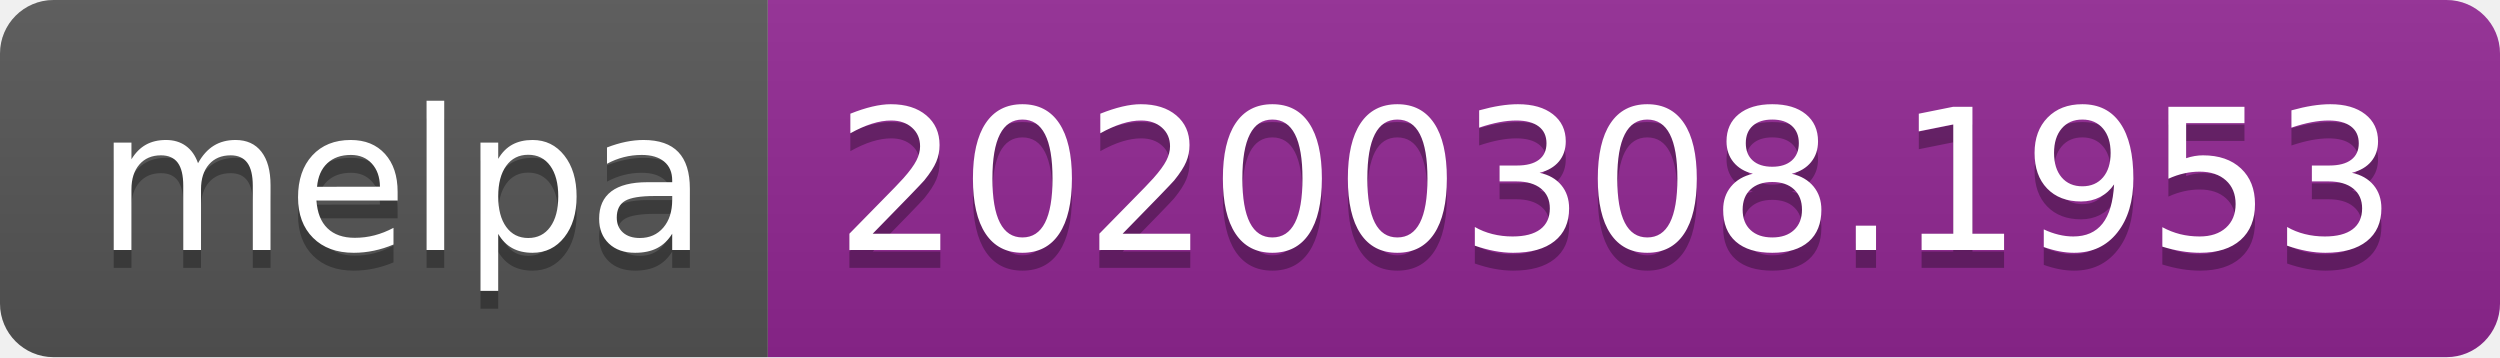
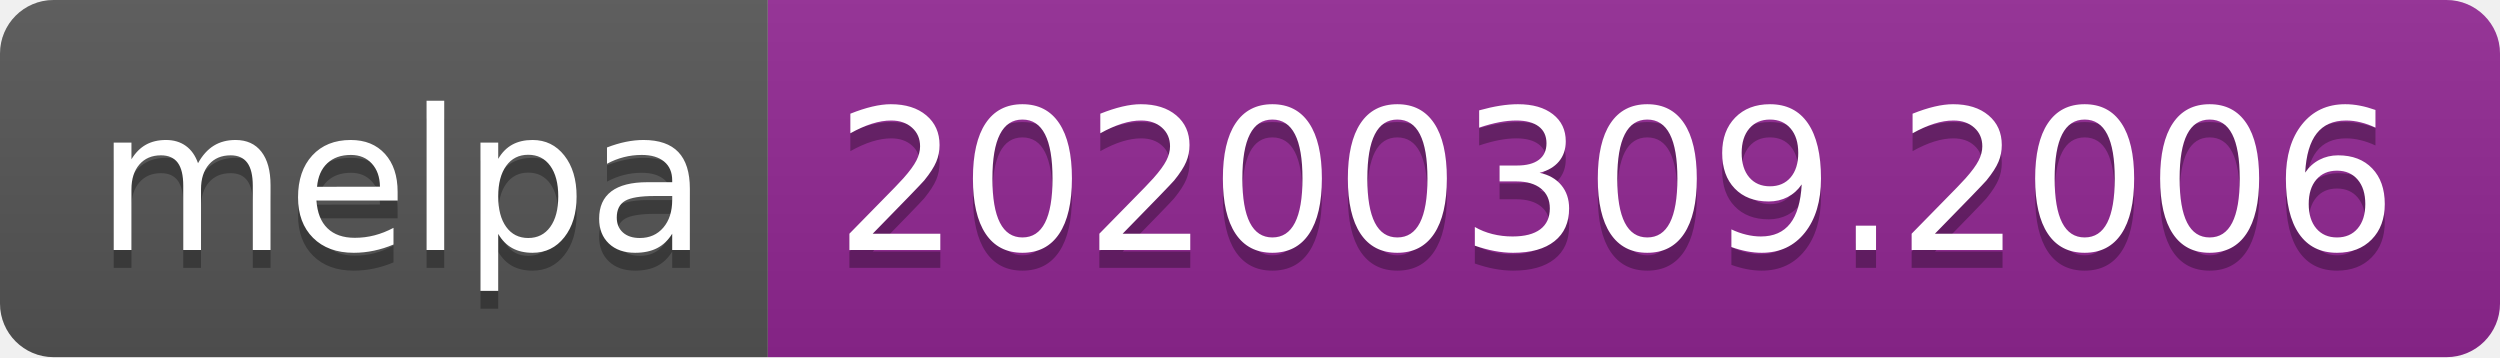
<svg xmlns="http://www.w3.org/2000/svg" width="140" height="20">
  <linearGradient id="b" x2="0" y2="100%">
    <stop offset="0" stop-color="#bbb" stop-opacity=".1" />
    <stop offset="1" stop-opacity=".1" />
  </linearGradient>
  <clipPath id="a">
    <rect width="140" height="20" rx="3" fill="#fff" />
  </clipPath>
  <g clip-path="url(#a)">
    <path fill="#555" d="M0 0h43v20H0z" />
    <path fill="#922793" d="M43 0h97v20H43z" />
    <path fill="url(#b)" d="M0 0h140v20H0z" />
  </g>
  <g fill="#fff" text-anchor="middle" font-family="DejaVu Sans,Verdana,Geneva,sans-serif" font-size="110">
    <text x="225" y="150" fill="#010101" fill-opacity=".3" transform="scale(.1)" textLength="330">melpa</text>
    <text x="225" y="140" transform="scale(.1)" textLength="330">melpa</text>
-     <text x="905" y="150" fill="#010101" fill-opacity=".3" transform="scale(.1)" textLength="870">20200308.1953</text>
-     <text x="905" y="140" transform="scale(.1)" textLength="870">20200308.1953</text>
+     <text x="905" y="150" fill="#010101" fill-opacity=".3" transform="scale(.1)" textLength="870">20200309.2006</text>
+     <text x="905" y="140" transform="scale(.1)" textLength="870">20200309.2006</text>
  </g>
</svg>
